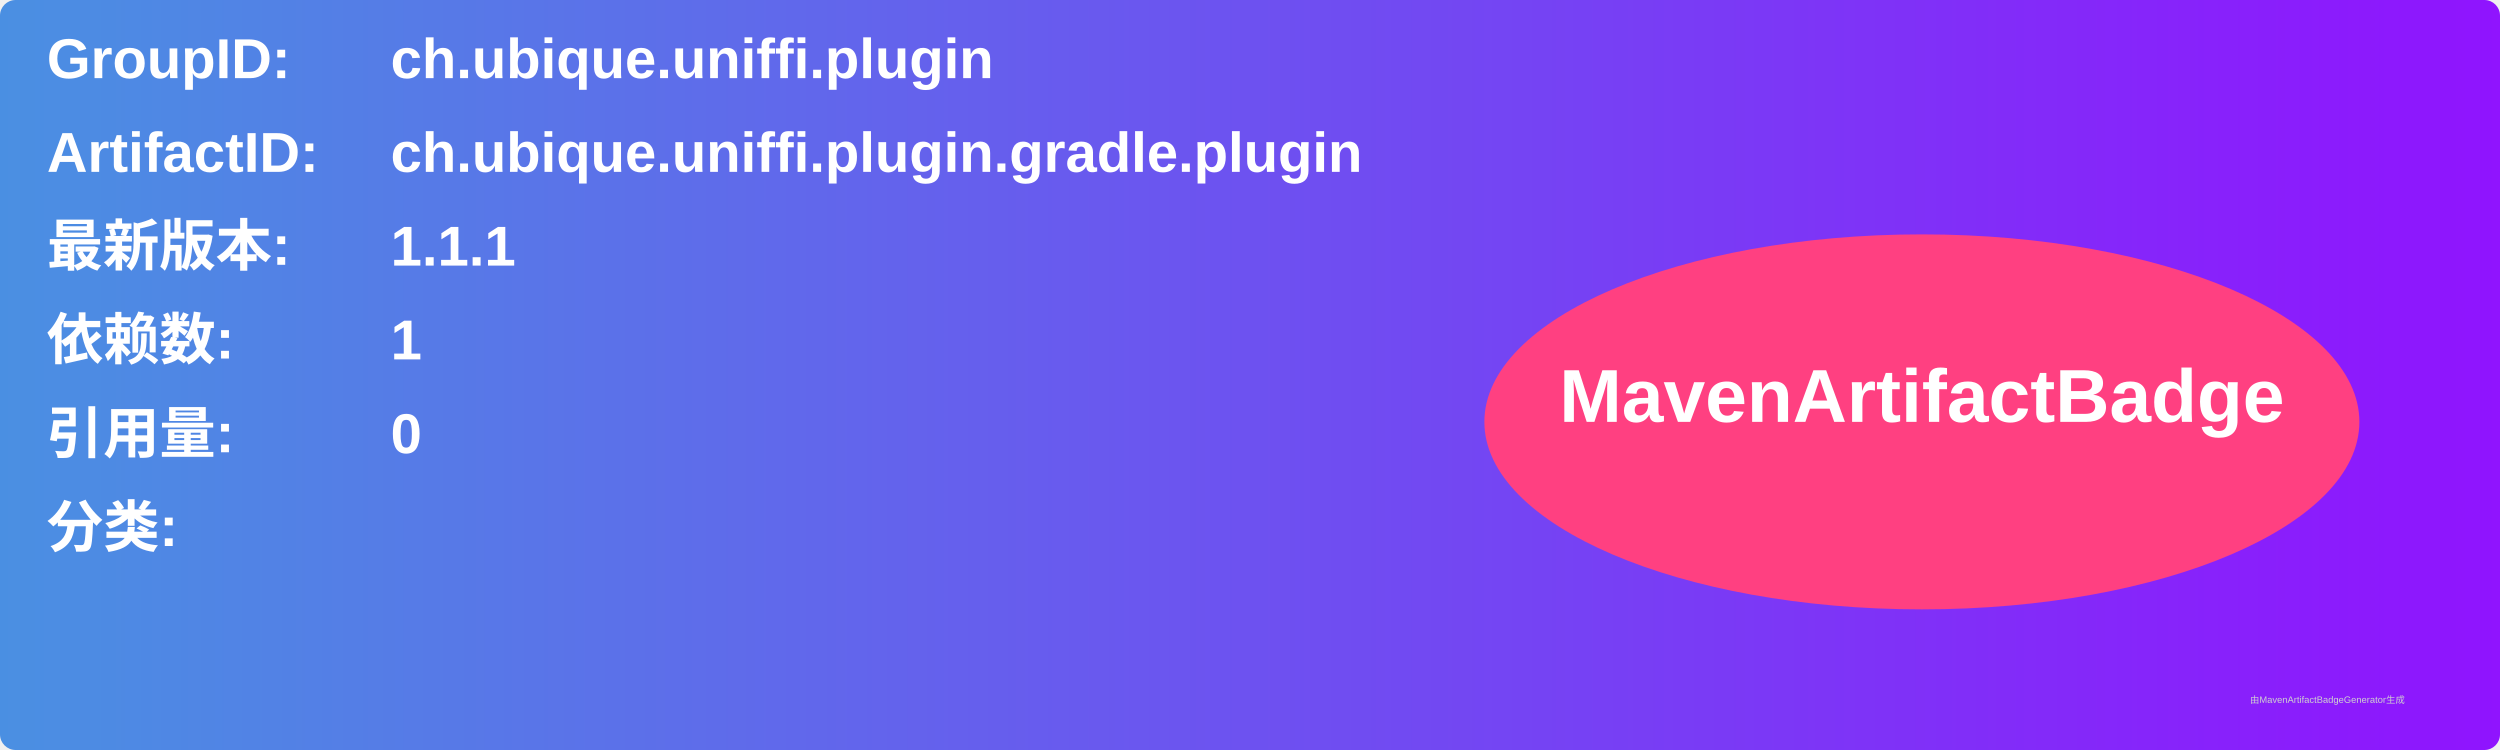
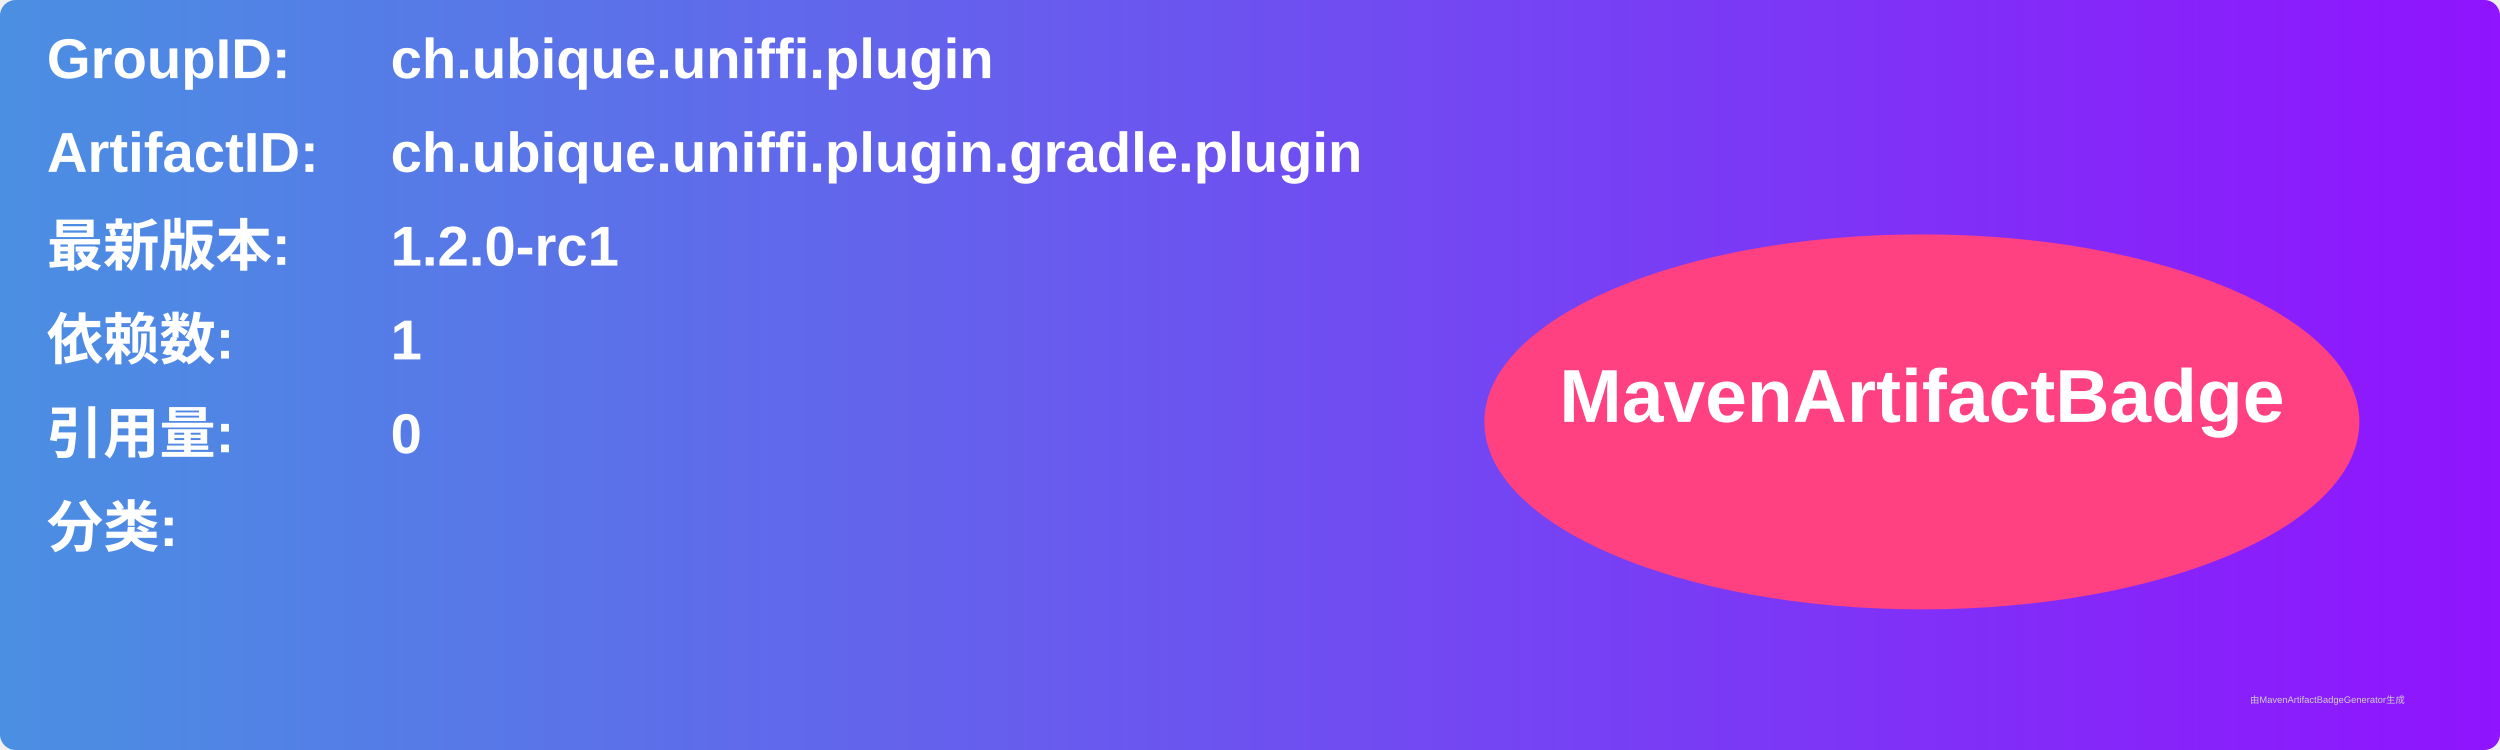
<svg xmlns="http://www.w3.org/2000/svg" width="800" height="240" viewBox="0 0 800 240">
  <linearGradient id="grad" x1="0%" y1="0%" x2="100%" y2="0%">
    <stop offset="0%" stop-color="#4a90e2" />
    <stop offset="100%" stop-color="#9013fe" />
  </linearGradient>
  <rect width="100%" height="100%" rx="5" ry="5" fill="url(#grad)" />
  <g transform="translate(15, 15)">
    <text x="0" y="10" font-family="Arial" font-size="18" fill="white" font-weight="bold" width="260">GroupID:</text>
    <text x="110" y="10" font-family="Arial" font-size="18" fill="white" font-weight="bold" width="460">ch.ubique.uniffi.plugin</text>
    <text x="0" y="40" font-family="Arial" font-size="18" fill="white" font-weight="bold" width="260">ArtifactID:</text>
    <text x="110" y="40" font-family="Arial" font-size="18" fill="white" font-weight="bold" width="460">ch.ubique.uniffi.plugin.gradle.plugin</text>
    <text x="0" y="70" font-family="Arial" font-size="18" fill="white" font-weight="bold">最新版本:</text>
    <text x="110" y="70" font-family="Arial" font-size="18" fill="white" font-weight="bold">
-       <tspan font-weight="bold">1.1.1</tspan>
+       <tspan font-weight="bold">1.2.0-rc1</tspan>
    </text>
    <text x="0" y="100" font-family="Arial" font-size="18" fill="white" font-weight="bold">依赖数: </text>
    <text x="110" y="100" font-family="Arial" font-size="18" fill="white">
      <tspan font-weight="bold">1</tspan>
    </text>
    <text x="0" y="130" font-family="Arial" font-size="18" fill="white" font-weight="bold">引用量: </text>
    <text x="110" y="130" font-family="Arial" font-size="18" fill="white">
      <tspan font-weight="bold">0</tspan>
    </text>
    <text x="0" y="160" font-family="Arial" font-size="18" fill="white" font-weight="bold">分类:</text>
    <text x="10" y="190" font-family="Arial" font-size="10" fill="white">
      <tspan font-weight="bold" />
    </text>
    <ellipse cx="600" cy="120" rx="140" ry="60" fill="#ff4081" />
    <text x="600" y="120" text-anchor="middle" font-family="Arial" font-size="24" fill="white" font-weight="bold">MavenArtifactBadge</text>
  </g>
  <text x="720" y="225" font-family="Arial" font-size="3" fill="#d0d0d0">由MavenArtifactBadgeGenerator生成</text>
</svg>
